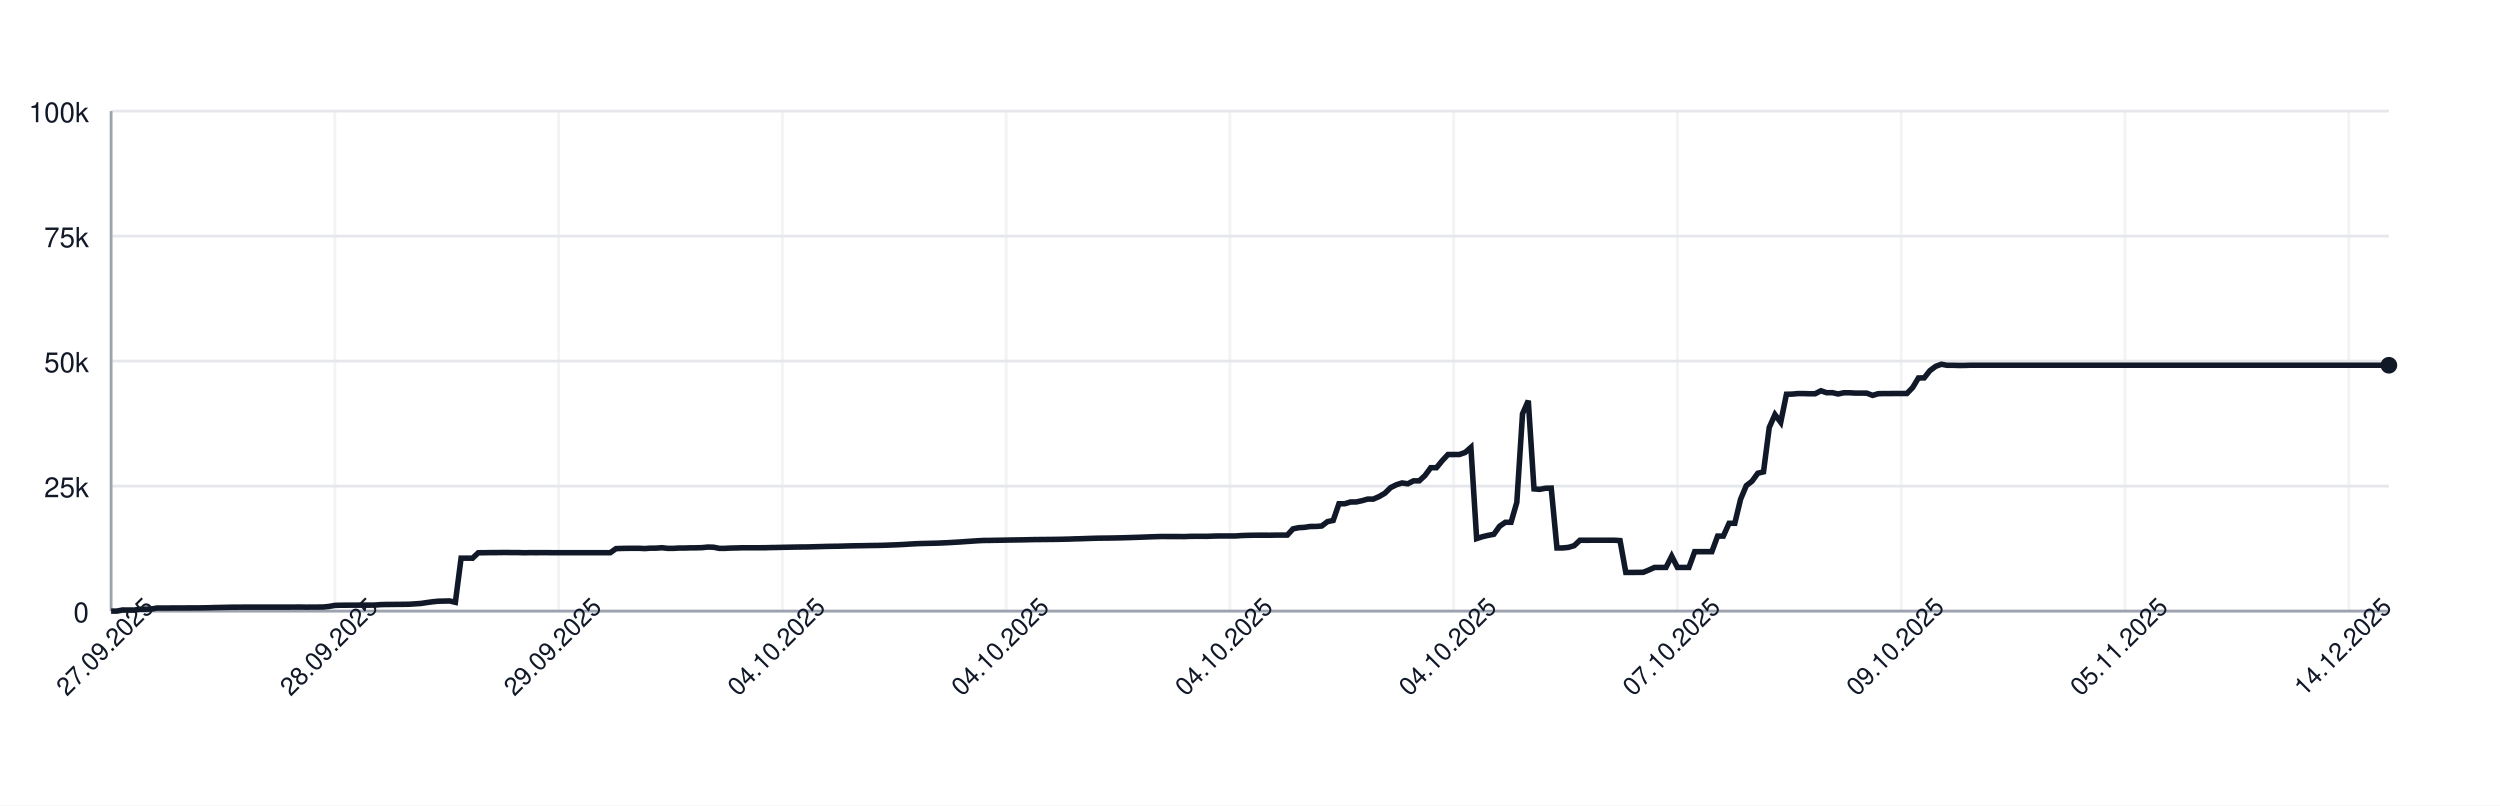
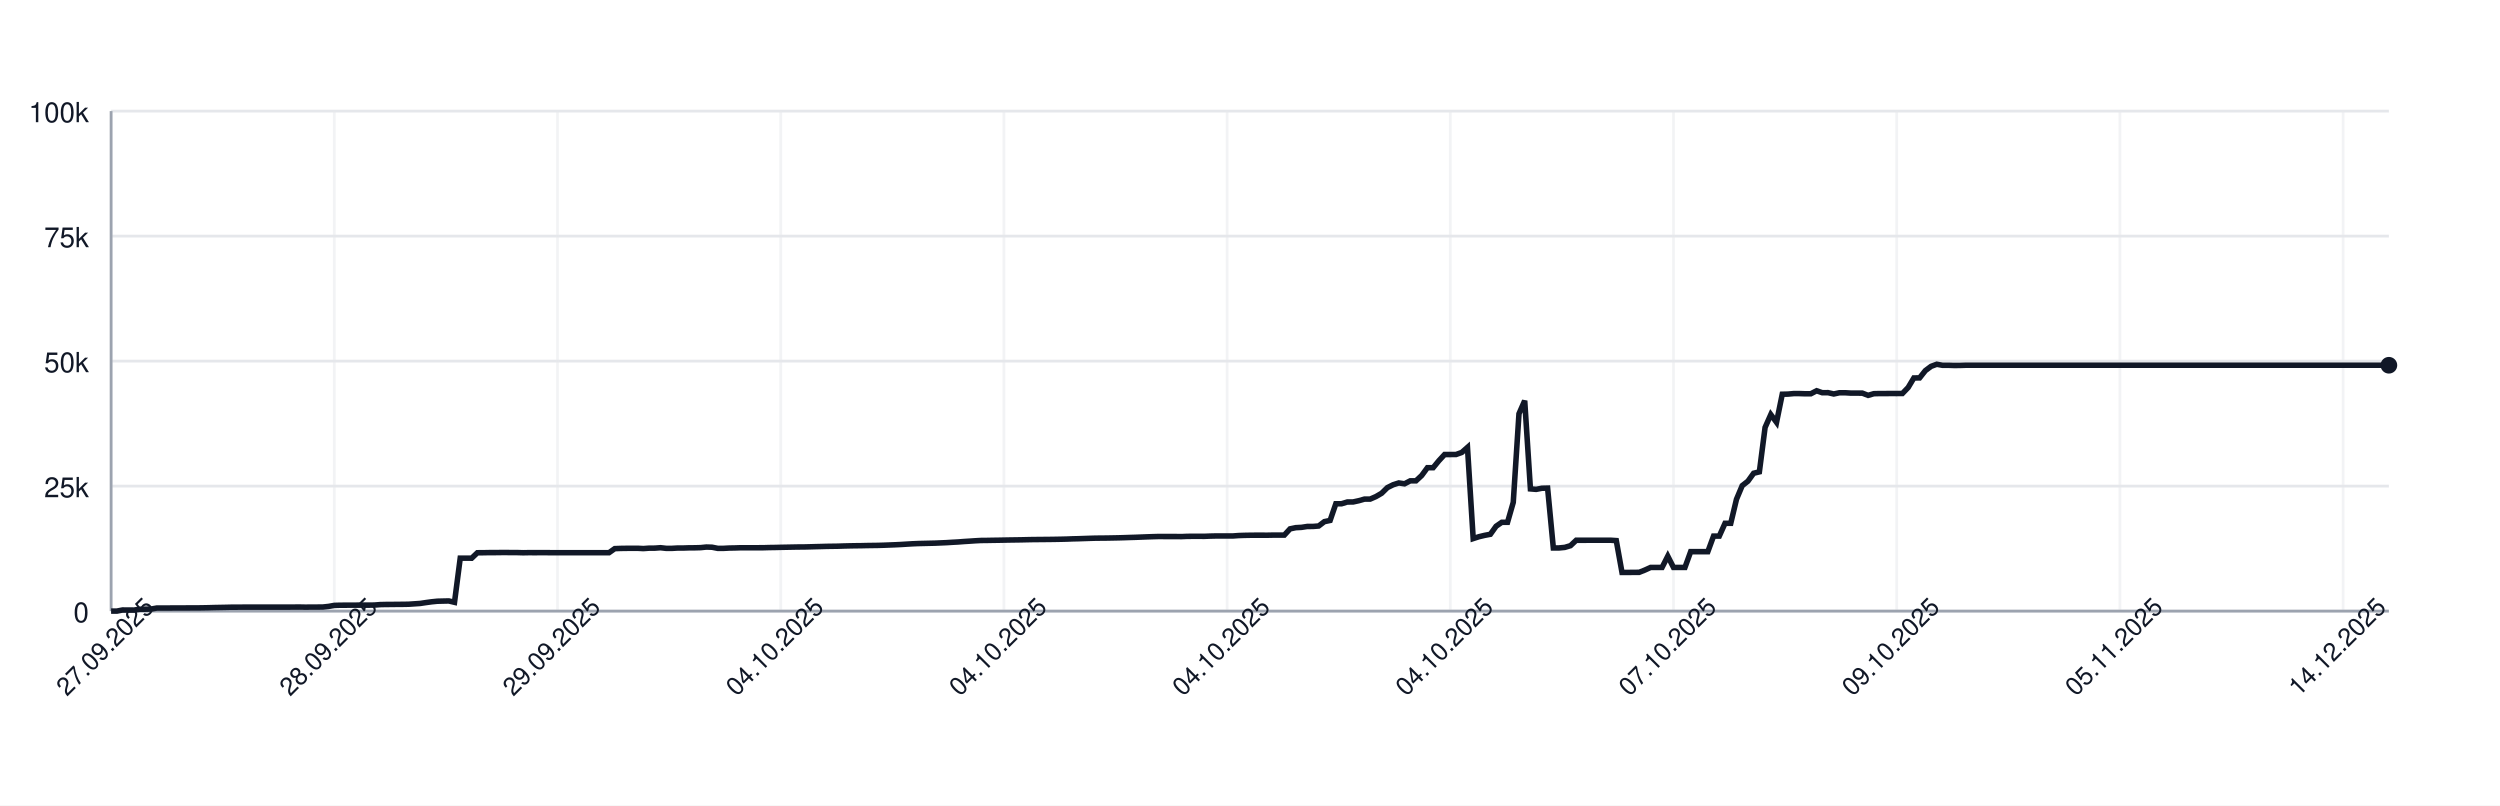
<svg xmlns="http://www.w3.org/2000/svg" width="900" height="290" style="font-family: -apple-system, BlinkMacSystemFont, 'Segoe UI', Helvetica, Arial, sans-serif;">
  <rect width="100%" height="100%" fill="white" />
  <g>
    <line x1="40" y1="220.00" x2="860" y2="220.00" stroke="#e5e7eb" />
    <text x="32" y="224.00" font-size="10" fill="#111827" text-anchor="end">0</text>
    <line x1="40" y1="175.00" x2="860" y2="175.00" stroke="#e5e7eb" />
    <text x="32" y="179.00" font-size="10" fill="#111827" text-anchor="end">25k</text>
    <line x1="40" y1="130.00" x2="860" y2="130.00" stroke="#e5e7eb" />
    <text x="32" y="134.00" font-size="10" fill="#111827" text-anchor="end">50k</text>
    <line x1="40" y1="85.00" x2="860" y2="85.00" stroke="#e5e7eb" />
    <text x="32" y="89.00" font-size="10" fill="#111827" text-anchor="end">75k</text>
    <line x1="40" y1="40.00" x2="860" y2="40.00" stroke="#e5e7eb" />
    <text x="32" y="44.00" font-size="10" fill="#111827" text-anchor="end">100k</text>
    <line x1="40.00" y1="40" x2="40.00" y2="220" stroke="#e5e7eb" opacity="0.5" />
-     <line x1="120.55" y1="40" x2="120.55" y2="220" stroke="#e5e7eb" opacity="0.5" />
-     <line x1="201.11" y1="40" x2="201.11" y2="220" stroke="#e5e7eb" opacity="0.5" />
-     <line x1="281.66" y1="40" x2="281.66" y2="220" stroke="#e5e7eb" opacity="0.5" />
-     <line x1="362.22" y1="40" x2="362.22" y2="220" stroke="#e5e7eb" opacity="0.5" />
-     <line x1="442.77" y1="40" x2="442.77" y2="220" stroke="#e5e7eb" opacity="0.5" />
-     <line x1="523.32" y1="40" x2="523.32" y2="220" stroke="#e5e7eb" opacity="0.5" />
-     <line x1="603.88" y1="40" x2="603.88" y2="220" stroke="#e5e7eb" opacity="0.5" />
-     <line x1="684.43" y1="40" x2="684.43" y2="220" stroke="#e5e7eb" opacity="0.5" />
-     <line x1="764.99" y1="40" x2="764.99" y2="220" stroke="#e5e7eb" opacity="0.5" />
-     <line x1="845.54" y1="40" x2="845.54" y2="220" stroke="#e5e7eb" opacity="0.5" />
+     <line x1="120.35" y1="40" x2="120.35" y2="220" stroke="#e5e7eb" opacity="0.5" />
+     <line x1="200.70" y1="40" x2="200.70" y2="220" stroke="#e5e7eb" opacity="0.5" />
+     <line x1="281.06" y1="40" x2="281.06" y2="220" stroke="#e5e7eb" opacity="0.5" />
+     <line x1="361.41" y1="40" x2="361.41" y2="220" stroke="#e5e7eb" opacity="0.5" />
+     <line x1="441.76" y1="40" x2="441.76" y2="220" stroke="#e5e7eb" opacity="0.5" />
+     <line x1="522.11" y1="40" x2="522.11" y2="220" stroke="#e5e7eb" opacity="0.5" />
+     <line x1="602.46" y1="40" x2="602.46" y2="220" stroke="#e5e7eb" opacity="0.5" />
+     <line x1="682.81" y1="40" x2="682.81" y2="220" stroke="#e5e7eb" opacity="0.5" />
+     <line x1="763.17" y1="40" x2="763.17" y2="220" stroke="#e5e7eb" opacity="0.5" />
+     <line x1="843.52" y1="40" x2="843.52" y2="220" stroke="#e5e7eb" opacity="0.5" />
    <line x1="40" y1="220" x2="860" y2="220" stroke="#9ca3af" />
    <line x1="40" y1="40" x2="40" y2="220" stroke="#9ca3af" />
-     <path d="M 40.00 220.00 L 42.07 220.00 L 44.13 219.60 L 46.20 219.62 L 48.26 219.63 L 50.33 219.32 L 52.39 219.31 L 54.46 219.26 L 56.52 218.89 L 58.59 218.89 L 60.65 218.89 L 62.72 218.87 L 64.79 218.87 L 66.85 218.86 L 68.92 218.85 L 70.98 218.85 L 73.05 218.82 L 75.11 218.78 L 77.18 218.72 L 79.24 218.68 L 81.31 218.64 L 83.38 218.59 L 85.44 218.59 L 87.51 218.57 L 89.57 218.57 L 91.64 218.57 L 93.70 218.57 L 95.77 218.57 L 97.83 218.57 L 99.90 218.57 L 101.96 218.57 L 104.03 218.57 L 106.10 218.55 L 108.16 218.54 L 110.23 218.58 L 112.29 218.55 L 114.36 218.55 L 116.42 218.53 L 118.49 218.31 L 120.55 217.94 L 122.62 217.88 L 124.69 217.87 L 126.75 217.86 L 128.82 217.85 L 130.88 217.84 L 132.95 217.85 L 135.01 217.82 L 137.08 217.66 L 139.14 217.61 L 141.21 217.60 L 143.27 217.57 L 145.34 217.56 L 147.41 217.52 L 149.47 217.38 L 151.54 217.24 L 153.60 216.93 L 155.67 216.65 L 157.73 216.44 L 159.80 216.39 L 161.86 216.34 L 163.93 216.83 L 165.99 200.94 L 168.06 200.94 L 170.13 200.95 L 172.19 198.99 L 174.26 198.98 L 176.32 198.94 L 178.39 198.94 L 180.45 198.91 L 182.52 198.90 L 184.58 198.93 L 186.65 198.93 L 188.72 198.99 L 190.78 198.95 L 192.85 198.96 L 194.91 198.95 L 196.98 198.95 L 199.04 198.97 L 201.11 198.97 L 203.17 198.97 L 205.24 198.97 L 207.30 198.97 L 209.37 198.97 L 211.44 198.97 L 213.50 198.97 L 215.57 198.97 L 217.63 198.97 L 219.70 198.97 L 221.76 197.51 L 223.83 197.43 L 225.89 197.40 L 227.96 197.38 L 230.03 197.38 L 232.09 197.49 L 234.16 197.34 L 236.22 197.33 L 238.29 197.18 L 240.35 197.41 L 242.42 197.41 L 244.48 197.29 L 246.55 197.29 L 248.61 197.22 L 250.68 197.21 L 252.75 197.15 L 254.81 196.94 L 256.88 197.00 L 258.94 197.41 L 261.01 197.41 L 263.07 197.30 L 265.14 197.26 L 267.20 197.19 L 269.27 197.19 L 271.34 197.19 L 273.40 197.19 L 275.47 197.18 L 277.53 197.12 L 279.60 197.09 L 281.66 197.04 L 283.73 197.00 L 285.79 196.96 L 287.86 196.92 L 289.92 196.91 L 291.99 196.86 L 294.06 196.80 L 296.12 196.75 L 298.19 196.69 L 300.25 196.66 L 302.32 196.63 L 304.38 196.56 L 306.45 196.51 L 308.51 196.47 L 310.58 196.45 L 312.64 196.40 L 314.71 196.37 L 316.78 196.34 L 318.84 196.28 L 320.91 196.20 L 322.97 196.12 L 325.04 196.02 L 327.10 195.89 L 329.17 195.77 L 331.23 195.68 L 333.30 195.63 L 335.37 195.58 L 337.43 195.53 L 339.50 195.44 L 341.56 195.35 L 343.63 195.22 L 345.69 195.11 L 347.76 194.95 L 349.82 194.82 L 351.89 194.68 L 353.95 194.57 L 356.02 194.55 L 358.09 194.51 L 360.15 194.48 L 362.22 194.44 L 364.28 194.40 L 366.35 194.37 L 368.41 194.34 L 370.48 194.29 L 372.54 194.25 L 374.61 194.23 L 376.68 194.21 L 378.74 194.19 L 380.81 194.16 L 382.87 194.12 L 384.94 194.07 L 387.00 193.99 L 389.07 193.94 L 391.13 193.87 L 393.20 193.80 L 395.26 193.74 L 397.33 193.72 L 399.40 193.70 L 401.46 193.66 L 403.53 193.62 L 405.59 193.56 L 407.66 193.49 L 409.72 193.43 L 411.79 193.35 L 413.85 193.27 L 415.92 193.20 L 417.98 193.14 L 420.05 193.15 L 422.12 193.15 L 424.18 193.15 L 426.25 193.18 L 428.31 193.09 L 430.38 193.07 L 432.44 193.07 L 434.51 193.08 L 436.57 193.00 L 438.64 192.95 L 440.71 192.95 L 442.77 192.95 L 444.84 192.95 L 446.90 192.80 L 448.97 192.73 L 451.03 192.69 L 453.10 192.67 L 455.16 192.67 L 457.23 192.68 L 459.29 192.64 L 461.36 192.63 L 463.43 192.63 L 465.49 190.39 L 467.56 189.96 L 469.62 189.85 L 471.69 189.53 L 473.75 189.52 L 475.82 189.36 L 477.88 187.79 L 479.95 187.36 L 482.02 181.35 L 484.08 181.35 L 486.15 180.72 L 488.21 180.71 L 490.28 180.26 L 492.34 179.68 L 494.41 179.67 L 496.47 178.77 L 498.54 177.57 L 500.60 175.55 L 502.67 174.52 L 504.74 173.86 L 506.80 174.17 L 508.87 173.10 L 510.93 173.10 L 513.00 171.18 L 515.06 168.37 L 517.13 168.37 L 519.19 165.86 L 521.26 163.63 L 523.32 163.63 L 525.39 163.62 L 527.46 162.88 L 529.52 161.06 L 531.59 193.89 L 533.65 193.22 L 535.72 192.73 L 537.78 192.34 L 539.85 189.45 L 541.91 188.03 L 543.98 188.03 L 546.05 180.86 L 548.11 148.96 L 550.18 144.25 L 552.24 176.00 L 554.31 176.17 L 556.37 175.77 L 558.44 175.72 L 560.50 197.26 L 562.57 197.26 L 564.63 197.06 L 566.70 196.44 L 568.77 194.49 L 570.83 194.50 L 572.90 194.49 L 574.96 194.49 L 577.03 194.49 L 579.09 194.48 L 581.16 194.48 L 583.22 194.62 L 585.29 206.08 L 587.36 206.08 L 589.42 206.05 L 591.49 206.04 L 593.55 205.22 L 595.62 204.28 L 597.68 204.28 L 599.75 204.28 L 601.81 200.22 L 603.88 204.28 L 605.94 204.28 L 608.01 204.28 L 610.08 198.60 L 612.14 198.60 L 614.21 198.60 L 616.27 198.60 L 618.34 193.00 L 620.40 193.00 L 622.47 188.39 L 624.53 188.39 L 626.60 179.75 L 628.66 174.84 L 630.73 173.23 L 632.80 170.37 L 634.86 169.87 L 636.93 153.88 L 638.99 149.24 L 641.06 152.04 L 643.12 141.93 L 645.19 141.88 L 647.25 141.69 L 649.32 141.69 L 651.39 141.76 L 653.45 141.75 L 655.52 140.68 L 657.58 141.38 L 659.65 141.36 L 661.71 141.83 L 663.78 141.39 L 665.84 141.39 L 667.91 141.52 L 669.97 141.52 L 672.04 141.53 L 674.11 142.33 L 676.17 141.73 L 678.24 141.68 L 680.30 141.68 L 682.37 141.66 L 684.43 141.67 L 686.50 141.65 L 688.56 139.51 L 690.63 136.07 L 692.70 136.04 L 694.76 133.43 L 696.83 131.89 L 698.89 131.13 L 700.96 131.51 L 703.02 131.50 L 705.09 131.57 L 707.15 131.56 L 709.22 131.49 L 711.28 131.49 L 713.35 131.49 L 715.42 131.49 L 717.48 131.49 L 719.55 131.49 L 721.61 131.49 L 723.68 131.49 L 725.74 131.49 L 727.81 131.49 L 729.87 131.49 L 731.94 131.49 L 734.01 131.49 L 736.07 131.49 L 738.14 131.49 L 740.20 131.49 L 742.27 131.49 L 744.33 131.49 L 746.40 131.49 L 748.46 131.49 L 750.53 131.49 L 752.59 131.49 L 754.66 131.49 L 756.73 131.49 L 758.79 131.49 L 760.86 131.49 L 762.92 131.49 L 764.99 131.49 L 767.05 131.49 L 769.12 131.49 L 771.18 131.49 L 773.25 131.49 L 775.31 131.49 L 777.38 131.49 L 779.45 131.49 L 781.51 131.49 L 783.58 131.49 L 785.64 131.49 L 787.71 131.49 L 789.77 131.49 L 791.84 131.49 L 793.90 131.49 L 795.97 131.49 L 798.04 131.49 L 800.10 131.49 L 802.17 131.49 L 804.23 131.49 L 806.30 131.49 L 808.36 131.49 L 810.43 131.49 L 812.49 131.49 L 814.56 131.49 L 816.62 131.49 L 818.69 131.49 L 820.76 131.49 L 822.82 131.49 L 824.89 131.49 L 826.95 131.49 L 829.02 131.49 L 831.08 131.49 L 833.15 131.49 L 835.21 131.49 L 837.28 131.49 L 839.35 131.49 L 841.41 131.49 L 843.48 131.49 L 845.54 131.49 L 847.61 131.49 L 849.67 131.49 L 851.74 131.49 L 853.80 131.49 L 855.87 131.49 L 857.93 131.49 L 860.00 131.49" fill="none" stroke="#111827" stroke-width="2" />
+     <path d="M 40.00 220.00 L 42.06 220.00 L 44.12 219.60 L 46.18 219.62 L 48.24 219.63 L 50.30 219.32 L 52.36 219.31 L 54.42 219.26 L 56.48 218.89 L 58.54 218.89 L 60.60 218.89 L 62.66 218.87 L 64.72 218.87 L 66.78 218.86 L 68.84 218.85 L 70.90 218.85 L 72.96 218.82 L 75.03 218.78 L 77.09 218.72 L 79.15 218.68 L 81.21 218.64 L 83.27 218.59 L 85.33 218.59 L 87.39 218.57 L 89.45 218.57 L 91.51 218.57 L 93.57 218.57 L 95.63 218.57 L 97.69 218.57 L 99.75 218.57 L 101.81 218.57 L 103.87 218.57 L 105.93 218.55 L 107.99 218.54 L 110.05 218.58 L 112.11 218.55 L 114.17 218.55 L 116.23 218.53 L 118.29 218.31 L 120.35 217.94 L 122.41 217.88 L 124.47 217.87 L 126.53 217.86 L 128.59 217.85 L 130.65 217.84 L 132.71 217.85 L 134.77 217.82 L 136.83 217.66 L 138.89 217.61 L 140.95 217.60 L 143.02 217.57 L 145.08 217.56 L 147.14 217.52 L 149.20 217.38 L 151.26 217.24 L 153.32 216.93 L 155.38 216.65 L 157.44 216.44 L 159.50 216.39 L 161.56 216.34 L 163.62 216.83 L 165.68 200.94 L 167.74 200.94 L 169.80 200.95 L 171.86 198.99 L 173.92 198.98 L 175.98 198.94 L 178.04 198.94 L 180.10 198.91 L 182.16 198.90 L 184.22 198.93 L 186.28 198.93 L 188.34 198.99 L 190.40 198.95 L 192.46 198.96 L 194.52 198.95 L 196.58 198.95 L 198.64 198.97 L 200.70 198.97 L 202.76 198.97 L 204.82 198.97 L 206.88 198.97 L 208.94 198.97 L 211.01 198.97 L 213.07 198.97 L 215.13 198.97 L 217.19 198.97 L 219.25 198.97 L 221.31 197.51 L 223.37 197.43 L 225.43 197.40 L 227.49 197.38 L 229.55 197.38 L 231.61 197.49 L 233.67 197.34 L 235.73 197.33 L 237.79 197.18 L 239.85 197.41 L 241.91 197.41 L 243.97 197.29 L 246.03 197.29 L 248.09 197.22 L 250.15 197.21 L 252.21 197.15 L 254.27 196.94 L 256.33 197.00 L 258.39 197.41 L 260.45 197.41 L 262.51 197.30 L 264.57 197.26 L 266.63 197.19 L 268.69 197.19 L 270.75 197.19 L 272.81 197.19 L 274.87 197.18 L 276.93 197.12 L 278.99 197.09 L 281.06 197.04 L 283.12 197.00 L 285.18 196.96 L 287.24 196.92 L 289.30 196.91 L 291.36 196.86 L 293.42 196.80 L 295.48 196.75 L 297.54 196.69 L 299.60 196.66 L 301.66 196.63 L 303.72 196.56 L 305.78 196.51 L 307.84 196.47 L 309.90 196.45 L 311.96 196.40 L 314.02 196.37 L 316.08 196.34 L 318.14 196.28 L 320.20 196.20 L 322.26 196.12 L 324.32 196.02 L 326.38 195.89 L 328.44 195.77 L 330.50 195.68 L 332.56 195.63 L 334.62 195.58 L 336.68 195.53 L 338.74 195.44 L 340.80 195.35 L 342.86 195.22 L 344.92 195.11 L 346.98 194.95 L 349.05 194.82 L 351.11 194.68 L 353.17 194.57 L 355.23 194.55 L 357.29 194.51 L 359.35 194.48 L 361.41 194.44 L 363.47 194.40 L 365.53 194.37 L 367.59 194.34 L 369.65 194.29 L 371.71 194.25 L 373.77 194.23 L 375.83 194.21 L 377.89 194.19 L 379.95 194.16 L 382.01 194.12 L 384.07 194.07 L 386.13 193.99 L 388.19 193.94 L 390.25 193.87 L 392.31 193.80 L 394.37 193.74 L 396.43 193.72 L 398.49 193.70 L 400.55 193.66 L 402.61 193.62 L 404.67 193.56 L 406.73 193.49 L 408.79 193.43 L 410.85 193.35 L 412.91 193.27 L 414.97 193.20 L 417.04 193.14 L 419.10 193.15 L 421.16 193.15 L 423.22 193.15 L 425.28 193.18 L 427.34 193.09 L 429.40 193.07 L 431.46 193.07 L 433.52 193.08 L 435.58 193.00 L 437.64 192.95 L 439.70 192.95 L 441.76 192.95 L 443.82 192.95 L 445.88 192.80 L 447.94 192.73 L 450.00 192.69 L 452.06 192.67 L 454.12 192.67 L 456.18 192.68 L 458.24 192.64 L 460.30 192.63 L 462.36 192.63 L 464.42 190.39 L 466.48 189.96 L 468.54 189.85 L 470.60 189.53 L 472.66 189.52 L 474.72 189.36 L 476.78 187.79 L 478.84 187.36 L 480.90 181.35 L 482.96 181.35 L 485.03 180.72 L 487.09 180.71 L 489.15 180.26 L 491.21 179.68 L 493.27 179.67 L 495.33 178.77 L 497.39 177.57 L 499.45 175.55 L 501.51 174.52 L 503.57 173.86 L 505.63 174.17 L 507.69 173.10 L 509.75 173.10 L 511.81 171.18 L 513.87 168.37 L 515.93 168.37 L 517.99 165.86 L 520.05 163.63 L 522.11 163.63 L 524.17 163.62 L 526.23 162.88 L 528.29 161.06 L 530.35 193.89 L 532.41 193.22 L 534.47 192.73 L 536.53 192.34 L 538.59 189.45 L 540.65 188.03 L 542.71 188.03 L 544.77 180.86 L 546.83 148.96 L 548.89 144.25 L 550.95 176.00 L 553.02 176.17 L 555.08 175.77 L 557.14 175.72 L 559.20 197.26 L 561.26 197.26 L 563.32 197.06 L 565.38 196.44 L 567.44 194.49 L 569.50 194.50 L 571.56 194.49 L 573.62 194.49 L 575.68 194.49 L 577.74 194.48 L 579.80 194.48 L 581.86 194.62 L 583.92 206.08 L 585.98 206.08 L 588.04 206.05 L 590.10 206.04 L 592.16 205.22 L 594.22 204.28 L 596.28 204.28 L 598.34 204.28 L 600.40 200.22 L 602.46 204.28 L 604.52 204.28 L 606.58 204.28 L 608.64 198.60 L 610.70 198.60 L 612.76 198.60 L 614.82 198.60 L 616.88 193.00 L 618.94 193.00 L 621.01 188.39 L 623.07 188.39 L 625.13 179.75 L 627.19 174.84 L 629.25 173.23 L 631.31 170.37 L 633.37 169.87 L 635.43 153.88 L 637.49 149.24 L 639.55 152.04 L 641.61 141.93 L 643.67 141.88 L 645.73 141.69 L 647.79 141.69 L 649.85 141.76 L 651.91 141.75 L 653.97 140.68 L 656.03 141.38 L 658.09 141.36 L 660.15 141.83 L 662.21 141.39 L 664.27 141.39 L 666.33 141.52 L 668.39 141.52 L 670.45 141.53 L 672.51 142.33 L 674.57 141.73 L 676.63 141.68 L 678.69 141.68 L 680.75 141.66 L 682.81 141.67 L 684.87 141.65 L 686.93 139.51 L 688.99 136.07 L 691.06 136.04 L 693.12 133.43 L 695.18 131.89 L 697.24 131.13 L 699.30 131.51 L 701.36 131.50 L 703.42 131.57 L 705.48 131.56 L 707.54 131.49 L 709.60 131.49 L 711.66 131.49 L 713.72 131.49 L 715.78 131.49 L 717.84 131.49 L 719.90 131.49 L 721.96 131.49 L 724.02 131.49 L 726.08 131.49 L 728.14 131.49 L 730.20 131.49 L 732.26 131.49 L 734.32 131.49 L 736.38 131.49 L 738.44 131.49 L 740.50 131.49 L 742.56 131.49 L 744.62 131.49 L 746.68 131.49 L 748.74 131.49 L 750.80 131.49 L 752.86 131.49 L 754.92 131.49 L 756.98 131.49 L 759.05 131.49 L 761.11 131.49 L 763.17 131.49 L 765.23 131.49 L 767.29 131.49 L 769.35 131.49 L 771.41 131.49 L 773.47 131.49 L 775.53 131.49 L 777.59 131.49 L 779.65 131.49 L 781.71 131.49 L 783.77 131.49 L 785.83 131.49 L 787.89 131.49 L 789.95 131.49 L 792.01 131.49 L 794.07 131.49 L 796.13 131.49 L 798.19 131.49 L 800.25 131.49 L 802.31 131.49 L 804.37 131.49 L 806.43 131.49 L 808.49 131.49 L 810.55 131.49 L 812.61 131.49 L 814.67 131.49 L 816.73 131.49 L 818.79 131.49 L 820.85 131.49 L 822.91 131.49 L 824.97 131.49 L 827.04 131.49 L 829.10 131.49 L 831.16 131.49 L 833.22 131.49 L 835.28 131.49 L 837.34 131.49 L 839.40 131.49 L 841.46 131.49 L 843.52 131.49 L 845.58 131.49 L 847.64 131.49 L 849.70 131.49 L 851.76 131.49 L 853.82 131.49 L 855.88 131.49 L 857.94 131.49 L 860.00 131.49" fill="none" stroke="#111827" stroke-width="2" />
    <circle cx="860.00" cy="131.49" r="3" fill="#111827" />
    <text x="40.00" y="235.00" font-size="9" fill="#111827" text-anchor="middle" transform="rotate(-45 40.00 235.00)">27.09.2025</text>
-     <text x="120.55" y="235.00" font-size="9" fill="#111827" text-anchor="middle" transform="rotate(-45 120.55 235.00)">28.09.2025</text>
-     <text x="201.11" y="235.00" font-size="9" fill="#111827" text-anchor="middle" transform="rotate(-45 201.11 235.00)">29.09.2025</text>
-     <text x="281.66" y="235.00" font-size="9" fill="#111827" text-anchor="middle" transform="rotate(-45 281.66 235.00)">04.10.2025</text>
-     <text x="362.22" y="235.00" font-size="9" fill="#111827" text-anchor="middle" transform="rotate(-45 362.22 235.00)">04.10.2025</text>
-     <text x="442.77" y="235.00" font-size="9" fill="#111827" text-anchor="middle" transform="rotate(-45 442.77 235.00)">04.10.2025</text>
-     <text x="523.32" y="235.00" font-size="9" fill="#111827" text-anchor="middle" transform="rotate(-45 523.32 235.00)">04.10.2025</text>
-     <text x="603.88" y="235.00" font-size="9" fill="#111827" text-anchor="middle" transform="rotate(-45 603.88 235.00)">07.10.2025</text>
-     <text x="684.43" y="235.00" font-size="9" fill="#111827" text-anchor="middle" transform="rotate(-45 684.43 235.00)">09.10.2025</text>
-     <text x="764.99" y="235.00" font-size="9" fill="#111827" text-anchor="middle" transform="rotate(-45 764.99 235.00)">05.11.2025</text>
-     <text x="845.54" y="235.00" font-size="9" fill="#111827" text-anchor="middle" transform="rotate(-45 845.54 235.00)">14.12.2025</text>
+     <text x="120.35" y="235.00" font-size="9" fill="#111827" text-anchor="middle" transform="rotate(-45 120.35 235.00)">28.09.2025</text>
+     <text x="200.70" y="235.00" font-size="9" fill="#111827" text-anchor="middle" transform="rotate(-45 200.70 235.00)">29.09.2025</text>
+     <text x="281.06" y="235.00" font-size="9" fill="#111827" text-anchor="middle" transform="rotate(-45 281.06 235.00)">04.10.2025</text>
+     <text x="361.41" y="235.00" font-size="9" fill="#111827" text-anchor="middle" transform="rotate(-45 361.41 235.00)">04.10.2025</text>
+     <text x="441.76" y="235.00" font-size="9" fill="#111827" text-anchor="middle" transform="rotate(-45 441.76 235.00)">04.10.2025</text>
+     <text x="522.11" y="235.00" font-size="9" fill="#111827" text-anchor="middle" transform="rotate(-45 522.11 235.00)">04.10.2025</text>
+     <text x="602.46" y="235.00" font-size="9" fill="#111827" text-anchor="middle" transform="rotate(-45 602.46 235.00)">07.10.2025</text>
+     <text x="682.81" y="235.00" font-size="9" fill="#111827" text-anchor="middle" transform="rotate(-45 682.81 235.00)">09.10.2025</text>
+     <text x="763.17" y="235.00" font-size="9" fill="#111827" text-anchor="middle" transform="rotate(-45 763.17 235.00)">05.11.2025</text>
+     <text x="843.52" y="235.00" font-size="9" fill="#111827" text-anchor="middle" transform="rotate(-45 843.52 235.00)">14.12.2025</text>
  </g>
</svg>
